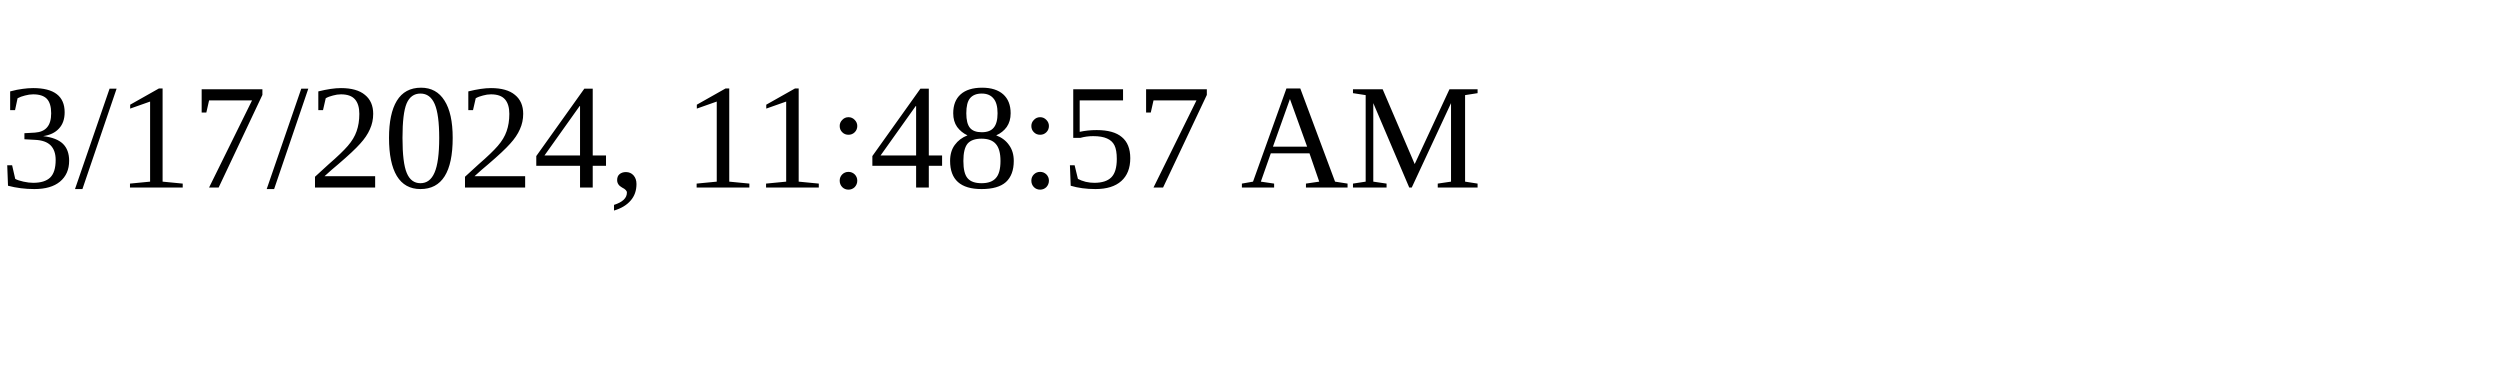
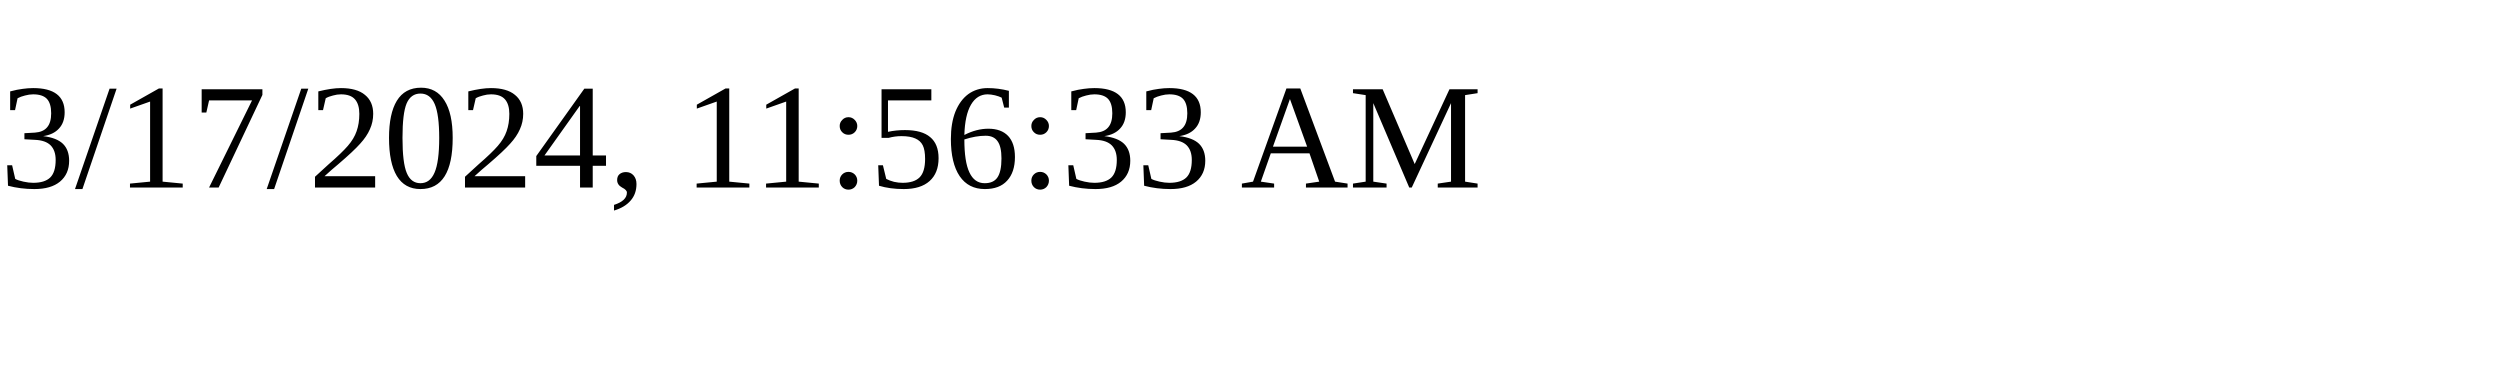
<svg xmlns="http://www.w3.org/2000/svg" height="30" width="200">
-   <text x="0" y="15">3/17/2024, 11:48:57 AM</text>
+   <text x="0" y="15">3/17/2024, 11:56:33 AM</text>
</svg>
